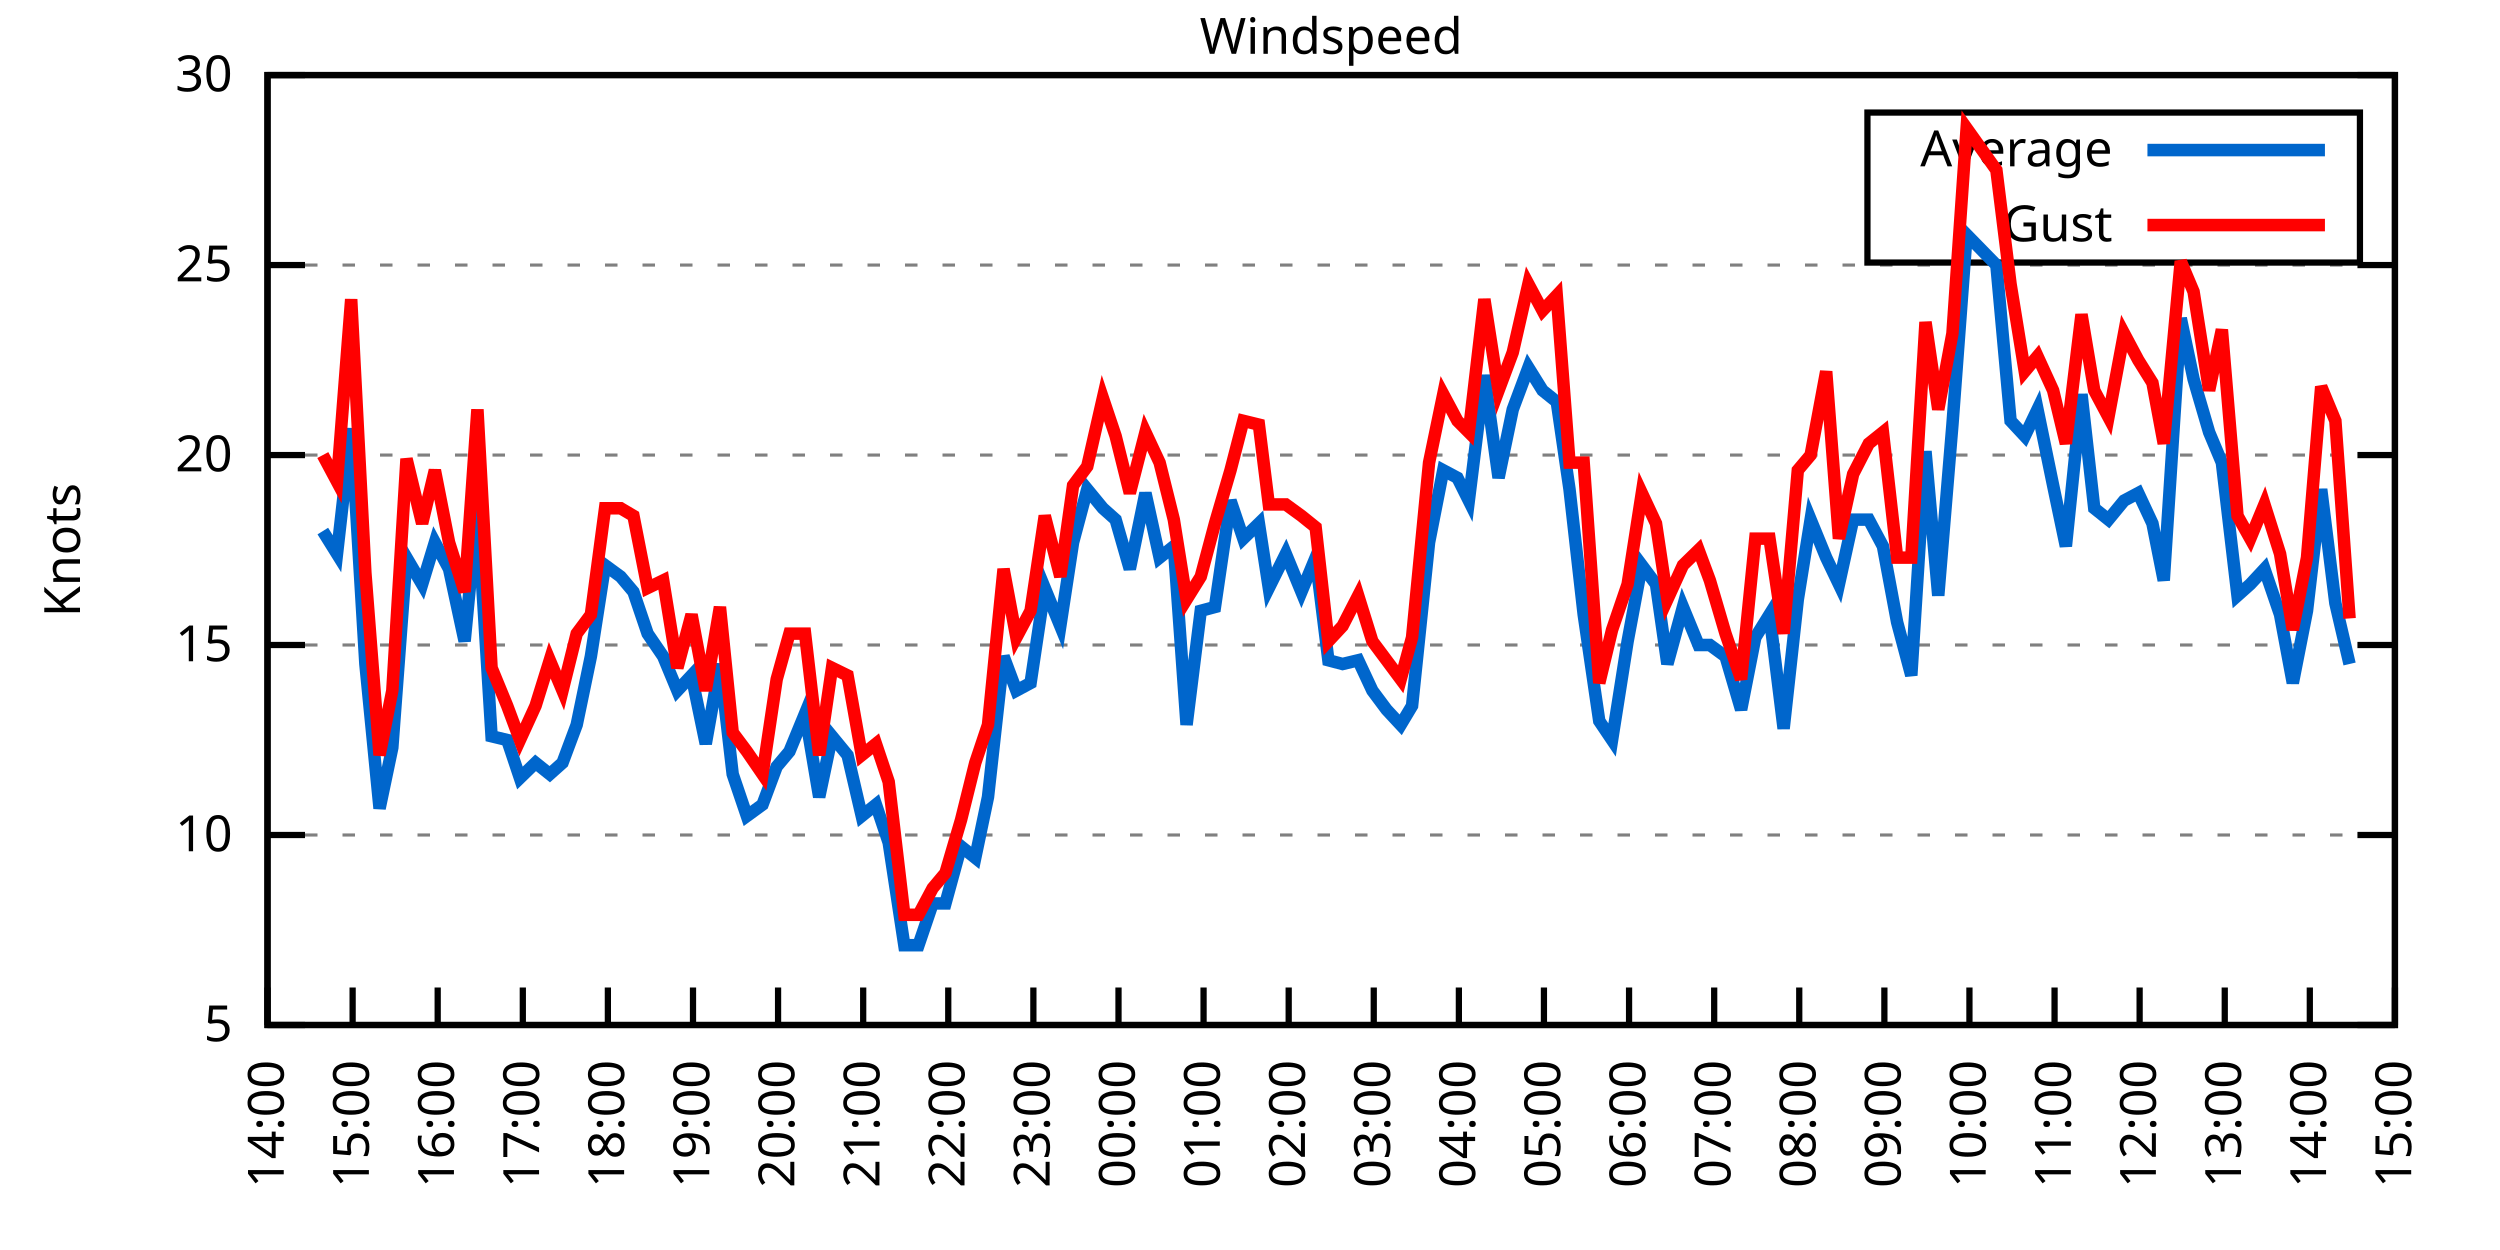
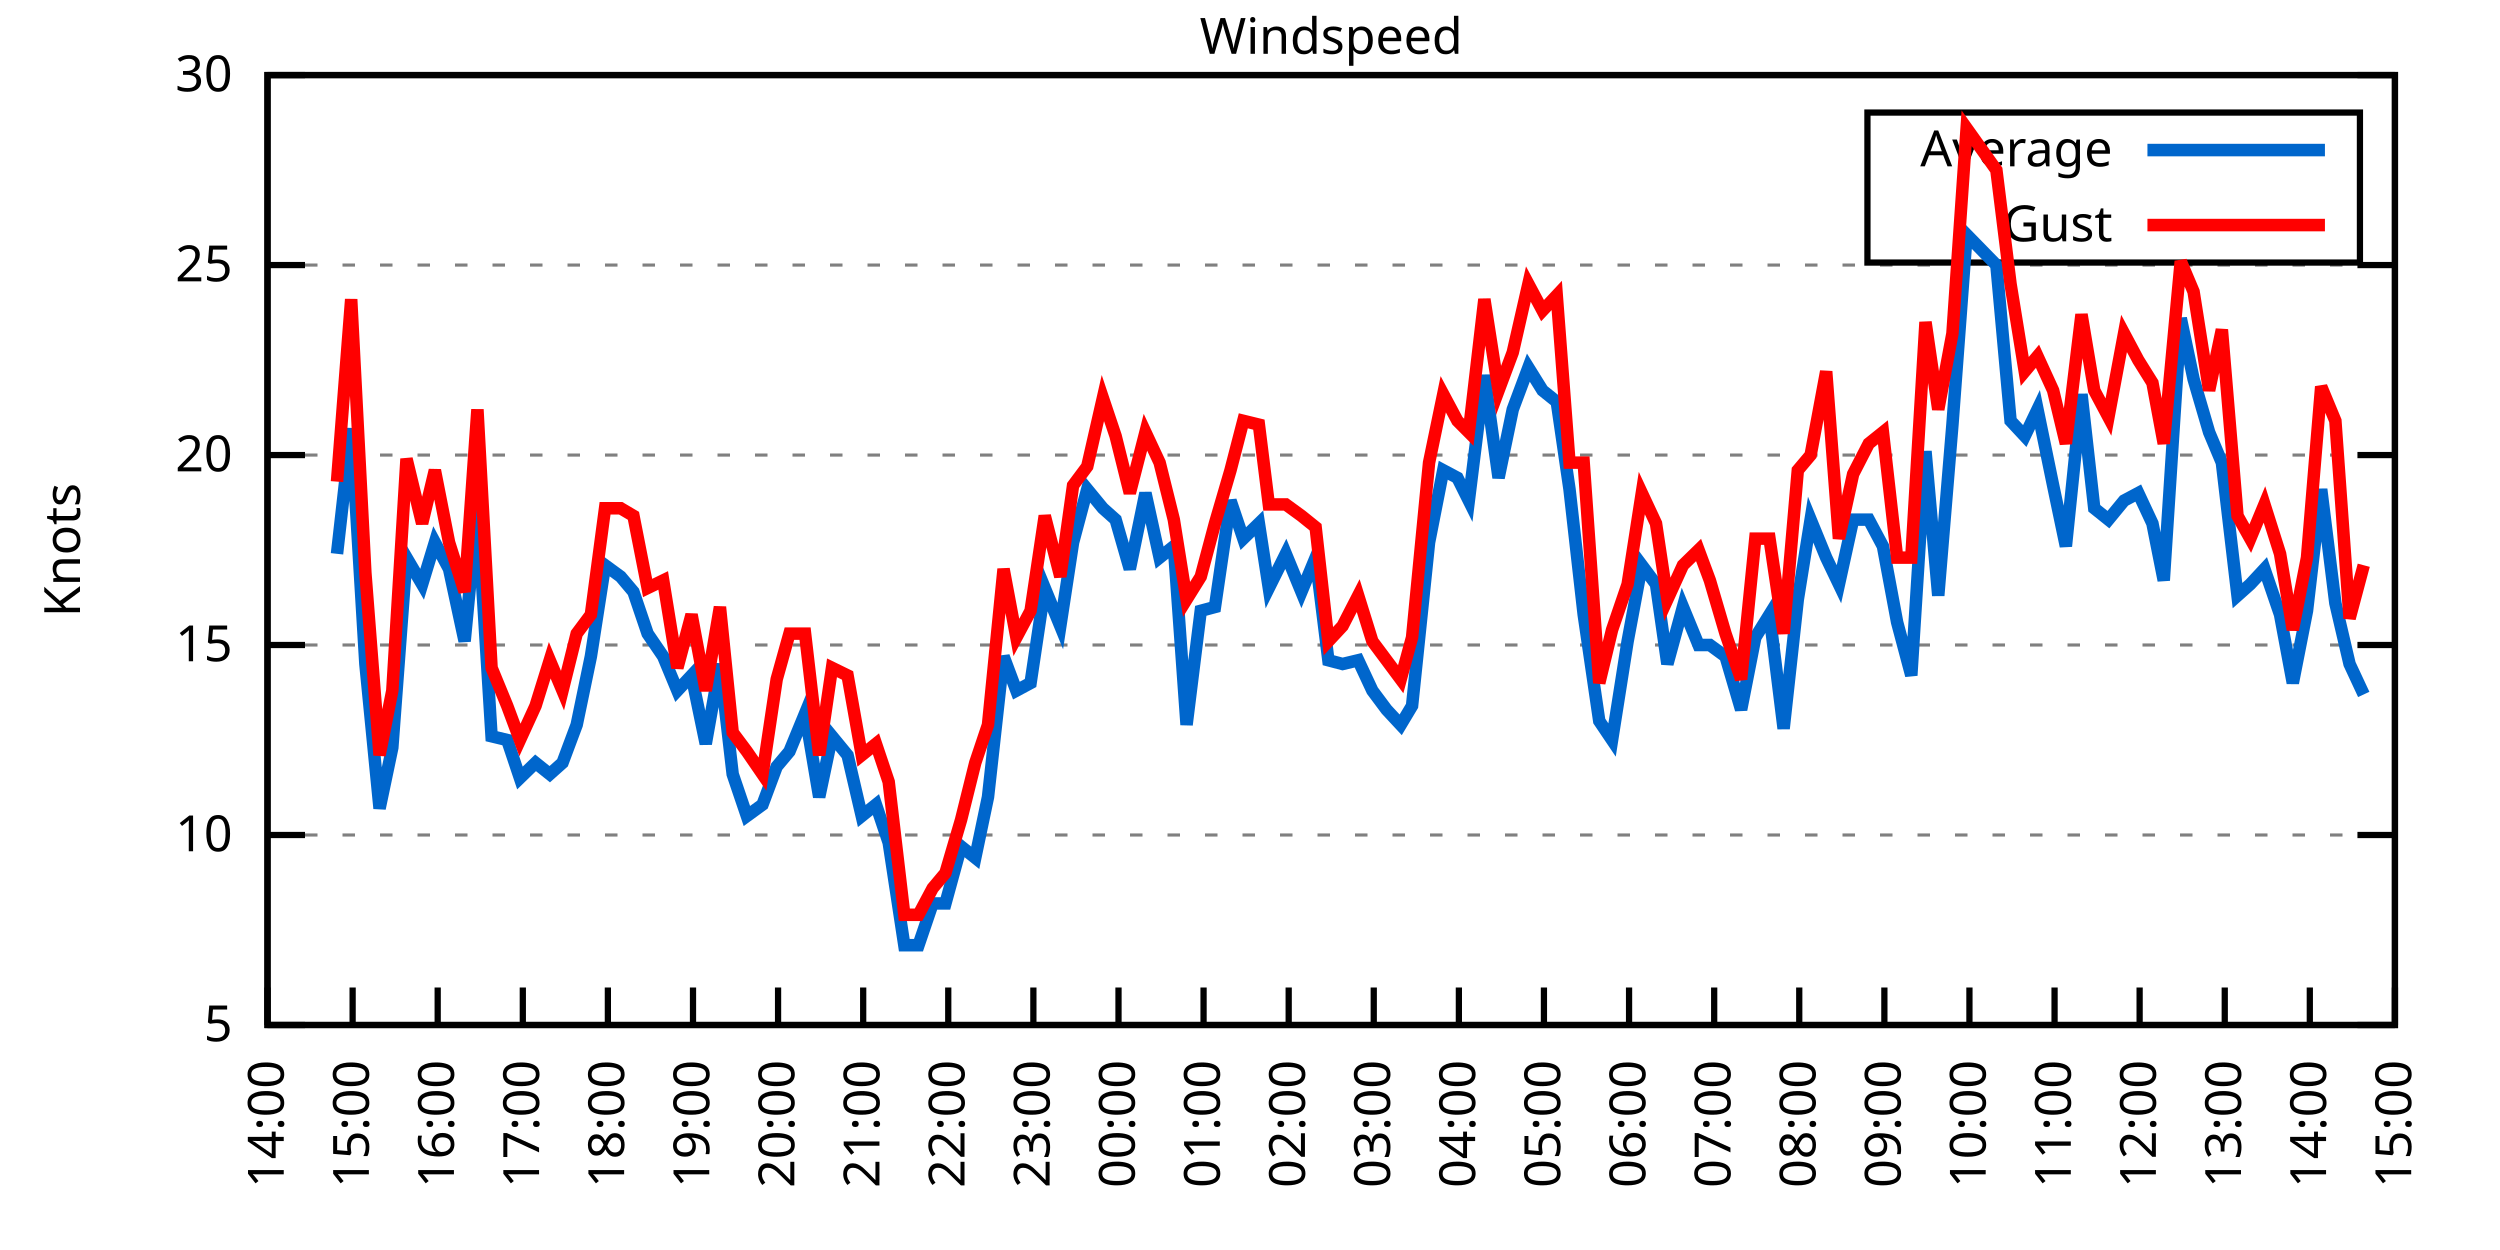
<svg xmlns="http://www.w3.org/2000/svg" xmlns:xlink="http://www.w3.org/1999/xlink" width="400" height="200" viewBox="0 0 400 200">
  <g id="gnuplot_canvas">
    <rect x="0" y="0" width="400" height="200" fill="none" />
    <defs>
      <circle id="gpDot" r="0.5" stroke-width="0.5" stroke="currentColor" />
      <path id="gpPt0" stroke-width="0.333" stroke="currentColor" d="M-1,0 h2 M0,-1 v2" />
      <path id="gpPt1" stroke-width="0.333" stroke="currentColor" d="M-1,-1 L1,1 M1,-1 L-1,1" />
      <path id="gpPt2" stroke-width="0.333" stroke="currentColor" d="M-1,0 L1,0 M0,-1 L0,1 M-1,-1 L1,1 M-1,1 L1,-1" />
      <rect id="gpPt3" stroke-width="0.333" stroke="currentColor" x="-1" y="-1" width="2" height="2" />
      <rect id="gpPt4" stroke-width="0.333" stroke="currentColor" fill="currentColor" x="-1" y="-1" width="2" height="2" />
      <circle id="gpPt5" stroke-width="0.333" stroke="currentColor" cx="0" cy="0" r="1" />
      <use xlink:href="#gpPt5" id="gpPt6" fill="currentColor" stroke="none" />
      <path id="gpPt7" stroke-width="0.333" stroke="currentColor" d="M0,-1.33 L-1.33,0.67 L1.33,0.67 z" />
      <use xlink:href="#gpPt7" id="gpPt8" fill="currentColor" stroke="none" />
      <use xlink:href="#gpPt7" id="gpPt9" stroke="currentColor" transform="rotate(180)" />
      <use xlink:href="#gpPt9" id="gpPt10" fill="currentColor" stroke="none" />
      <use xlink:href="#gpPt3" id="gpPt11" stroke="currentColor" transform="rotate(45)" />
      <use xlink:href="#gpPt11" id="gpPt12" fill="currentColor" stroke="none" />
      <path id="gpPt13" stroke-width="0.333" stroke="currentColor" d="M0,1.330 L1.265,0.411 L0.782,-1.067 L-0.782,-1.076 L-1.265,0.411 z" />
      <use xlink:href="#gpPt13" id="gpPt14" fill="currentColor" stroke="none" />
      <filter id="textbox" filterUnits="objectBoundingBox" x="0" y="0" height="1" width="1">
        <feFlood flood-color="white" flood-opacity="1" result="bgnd" />
        <feComposite in="SourceGraphic" in2="bgnd" operator="atop" />
      </filter>
      <filter id="greybox" filterUnits="objectBoundingBox" x="0" y="0" height="1" width="1">
        <feFlood flood-color="lightgrey" flood-opacity="1" result="grey" />
        <feComposite in="SourceGraphic" in2="grey" operator="atop" />
      </filter>
    </defs>
    <g fill="none" color="white" stroke="currentColor" stroke-width="1.00" stroke-linecap="butt" stroke-linejoin="miter">
</g>
    <g fill="none" color="black" stroke="currentColor" stroke-width="1.00" stroke-linecap="butt" stroke-linejoin="miter">
      <g stroke="none" shape-rendering="crispEdges">
        <polygon fill="rgb(255, 255, 255)" points="42.80,164.00 383.18,164.00 383.18,12.02 42.80,12.02 " />
      </g>
    </g>
    <g fill="none" color="black" stroke="currentColor" stroke-width="1.00" stroke-linecap="butt" stroke-linejoin="miter">
</g>
    <g fill="none" color="black" stroke="black" stroke-width="0.50" stroke-linecap="butt" stroke-linejoin="miter">
</g>
    <g fill="none" color="gray" stroke="currentColor" stroke-width="0.50" stroke-linecap="butt" stroke-linejoin="miter">
      <path stroke="gray" stroke-dasharray="2,4" class="gridline" d="M42.80,164.00 L383.19,164.00  " />
    </g>
    <g fill="none" color="gray" stroke="gray" stroke-width="1.00" stroke-linecap="butt" stroke-linejoin="miter">
</g>
    <g fill="none" color="black" stroke="currentColor" stroke-width="1.00" stroke-linecap="butt" stroke-linejoin="miter">
      <path stroke="black" d="M42.80,164.00 L48.80,164.00 M383.19,164.00 L377.19,164.00  " />
      <g transform="translate(37.20,166.60)" stroke="none" fill="black" font-family="Sans" font-size="8.00" text-anchor="end">
        <text>
          <tspan font-family="Sans"> 5</tspan>
        </text>
      </g>
    </g>
    <g fill="none" color="black" stroke="currentColor" stroke-width="1.00" stroke-linecap="butt" stroke-linejoin="miter">
</g>
    <g fill="none" color="black" stroke="black" stroke-width="0.50" stroke-linecap="butt" stroke-linejoin="miter">
</g>
    <g fill="none" color="gray" stroke="currentColor" stroke-width="0.50" stroke-linecap="butt" stroke-linejoin="miter">
      <path stroke="gray" stroke-dasharray="2,4" class="gridline" d="M42.80,133.60 L383.19,133.60  " />
    </g>
    <g fill="none" color="gray" stroke="gray" stroke-width="1.00" stroke-linecap="butt" stroke-linejoin="miter">
</g>
    <g fill="none" color="black" stroke="currentColor" stroke-width="1.00" stroke-linecap="butt" stroke-linejoin="miter">
      <path stroke="black" d="M42.80,133.60 L48.80,133.60 M383.19,133.60 L377.19,133.60  " />
      <g transform="translate(37.20,136.20)" stroke="none" fill="black" font-family="Sans" font-size="8.00" text-anchor="end">
        <text>
          <tspan font-family="Sans"> 10</tspan>
        </text>
      </g>
    </g>
    <g fill="none" color="black" stroke="currentColor" stroke-width="1.00" stroke-linecap="butt" stroke-linejoin="miter">
</g>
    <g fill="none" color="black" stroke="black" stroke-width="0.50" stroke-linecap="butt" stroke-linejoin="miter">
</g>
    <g fill="none" color="gray" stroke="currentColor" stroke-width="0.50" stroke-linecap="butt" stroke-linejoin="miter">
      <path stroke="gray" stroke-dasharray="2,4" class="gridline" d="M42.80,103.20 L383.19,103.20  " />
    </g>
    <g fill="none" color="gray" stroke="gray" stroke-width="1.00" stroke-linecap="butt" stroke-linejoin="miter">
</g>
    <g fill="none" color="black" stroke="currentColor" stroke-width="1.00" stroke-linecap="butt" stroke-linejoin="miter">
      <path stroke="black" d="M42.80,103.20 L48.80,103.20 M383.19,103.20 L377.19,103.20  " />
      <g transform="translate(37.20,105.80)" stroke="none" fill="black" font-family="Sans" font-size="8.00" text-anchor="end">
        <text>
          <tspan font-family="Sans"> 15</tspan>
        </text>
      </g>
    </g>
    <g fill="none" color="black" stroke="currentColor" stroke-width="1.00" stroke-linecap="butt" stroke-linejoin="miter">
</g>
    <g fill="none" color="black" stroke="black" stroke-width="0.50" stroke-linecap="butt" stroke-linejoin="miter">
</g>
    <g fill="none" color="gray" stroke="currentColor" stroke-width="0.50" stroke-linecap="butt" stroke-linejoin="miter">
      <path stroke="gray" stroke-dasharray="2,4" class="gridline" d="M42.80,72.81 L383.19,72.81  " />
    </g>
    <g fill="none" color="gray" stroke="gray" stroke-width="1.00" stroke-linecap="butt" stroke-linejoin="miter">
</g>
    <g fill="none" color="black" stroke="currentColor" stroke-width="1.00" stroke-linecap="butt" stroke-linejoin="miter">
      <path stroke="black" d="M42.80,72.81 L48.80,72.81 M383.19,72.81 L377.19,72.81  " />
      <g transform="translate(37.20,75.41)" stroke="none" fill="black" font-family="Sans" font-size="8.00" text-anchor="end">
        <text>
          <tspan font-family="Sans"> 20</tspan>
        </text>
      </g>
    </g>
    <g fill="none" color="black" stroke="currentColor" stroke-width="1.00" stroke-linecap="butt" stroke-linejoin="miter">
</g>
    <g fill="none" color="black" stroke="black" stroke-width="0.50" stroke-linecap="butt" stroke-linejoin="miter">
</g>
    <g fill="none" color="gray" stroke="currentColor" stroke-width="0.50" stroke-linecap="butt" stroke-linejoin="miter">
      <path stroke="gray" stroke-dasharray="2,4" class="gridline" d="M42.80,42.41 L383.19,42.41  " />
    </g>
    <g fill="none" color="gray" stroke="gray" stroke-width="1.00" stroke-linecap="butt" stroke-linejoin="miter">
</g>
    <g fill="none" color="black" stroke="currentColor" stroke-width="1.00" stroke-linecap="butt" stroke-linejoin="miter">
      <path stroke="black" d="M42.80,42.41 L48.80,42.41 M383.19,42.41 L377.19,42.41  " />
      <g transform="translate(37.20,45.01)" stroke="none" fill="black" font-family="Sans" font-size="8.00" text-anchor="end">
        <text>
          <tspan font-family="Sans"> 25</tspan>
        </text>
      </g>
    </g>
    <g fill="none" color="black" stroke="currentColor" stroke-width="1.00" stroke-linecap="butt" stroke-linejoin="miter">
</g>
    <g fill="none" color="black" stroke="black" stroke-width="0.50" stroke-linecap="butt" stroke-linejoin="miter">
</g>
    <g fill="none" color="gray" stroke="currentColor" stroke-width="0.50" stroke-linecap="butt" stroke-linejoin="miter">
      <path stroke="gray" stroke-dasharray="2,4" class="gridline" d="M42.80,12.01 L383.19,12.01  " />
    </g>
    <g fill="none" color="gray" stroke="gray" stroke-width="1.00" stroke-linecap="butt" stroke-linejoin="miter">
</g>
    <g fill="none" color="black" stroke="currentColor" stroke-width="1.00" stroke-linecap="butt" stroke-linejoin="miter">
      <path stroke="black" d="M42.80,12.01 L48.80,12.01 M383.19,12.01 L377.19,12.01  " />
      <g transform="translate(37.20,14.61)" stroke="none" fill="black" font-family="Sans" font-size="8.00" text-anchor="end">
        <text>
          <tspan font-family="Sans"> 30</tspan>
        </text>
      </g>
    </g>
    <g fill="none" color="black" stroke="currentColor" stroke-width="1.00" stroke-linecap="butt" stroke-linejoin="miter">
      <path stroke="black" d="M42.80,164.00 L42.80,158.00  " />
      <g transform="translate(45.40,169.60) rotate(270.00)" stroke="none" fill="black" font-family="Sans" font-size="8.00" text-anchor="end">
        <text>
          <tspan font-family="Sans">14:00</tspan>
        </text>
      </g>
    </g>
    <g fill="none" color="black" stroke="currentColor" stroke-width="1.00" stroke-linecap="butt" stroke-linejoin="miter">
      <path stroke="black" d="M56.42,164.00 L56.42,158.00  " />
      <g transform="translate(59.02,169.60) rotate(270.00)" stroke="none" fill="black" font-family="Sans" font-size="8.00" text-anchor="end">
        <text>
          <tspan font-family="Sans">15:00</tspan>
        </text>
      </g>
    </g>
    <g fill="none" color="black" stroke="currentColor" stroke-width="1.00" stroke-linecap="butt" stroke-linejoin="miter">
      <path stroke="black" d="M70.03,164.00 L70.03,158.00  " />
      <g transform="translate(72.63,169.60) rotate(270.00)" stroke="none" fill="black" font-family="Sans" font-size="8.00" text-anchor="end">
        <text>
          <tspan font-family="Sans">16:00</tspan>
        </text>
      </g>
    </g>
    <g fill="none" color="black" stroke="currentColor" stroke-width="1.00" stroke-linecap="butt" stroke-linejoin="miter">
      <path stroke="black" d="M83.65,164.00 L83.65,158.00  " />
      <g transform="translate(86.25,169.60) rotate(270.00)" stroke="none" fill="black" font-family="Sans" font-size="8.00" text-anchor="end">
        <text>
          <tspan font-family="Sans">17:00</tspan>
        </text>
      </g>
    </g>
    <g fill="none" color="black" stroke="currentColor" stroke-width="1.00" stroke-linecap="butt" stroke-linejoin="miter">
      <path stroke="black" d="M97.26,164.00 L97.26,158.00  " />
      <g transform="translate(99.86,169.60) rotate(270.00)" stroke="none" fill="black" font-family="Sans" font-size="8.00" text-anchor="end">
        <text>
          <tspan font-family="Sans">18:00</tspan>
        </text>
      </g>
    </g>
    <g fill="none" color="black" stroke="currentColor" stroke-width="1.00" stroke-linecap="butt" stroke-linejoin="miter">
      <path stroke="black" d="M110.88,164.00 L110.88,158.00  " />
      <g transform="translate(113.48,169.60) rotate(270.00)" stroke="none" fill="black" font-family="Sans" font-size="8.00" text-anchor="end">
        <text>
          <tspan font-family="Sans">19:00</tspan>
        </text>
      </g>
    </g>
    <g fill="none" color="black" stroke="currentColor" stroke-width="1.00" stroke-linecap="butt" stroke-linejoin="miter">
      <path stroke="black" d="M124.49,164.00 L124.49,158.00  " />
      <g transform="translate(127.09,169.60) rotate(270.00)" stroke="none" fill="black" font-family="Sans" font-size="8.00" text-anchor="end">
        <text>
          <tspan font-family="Sans">20:00</tspan>
        </text>
      </g>
    </g>
    <g fill="none" color="black" stroke="currentColor" stroke-width="1.00" stroke-linecap="butt" stroke-linejoin="miter">
      <path stroke="black" d="M138.11,164.00 L138.11,158.00  " />
      <g transform="translate(140.71,169.60) rotate(270.00)" stroke="none" fill="black" font-family="Sans" font-size="8.00" text-anchor="end">
        <text>
          <tspan font-family="Sans">21:00</tspan>
        </text>
      </g>
    </g>
    <g fill="none" color="black" stroke="currentColor" stroke-width="1.00" stroke-linecap="butt" stroke-linejoin="miter">
      <path stroke="black" d="M151.72,164.00 L151.72,158.00  " />
      <g transform="translate(154.32,169.60) rotate(270.00)" stroke="none" fill="black" font-family="Sans" font-size="8.00" text-anchor="end">
        <text>
          <tspan font-family="Sans">22:00</tspan>
        </text>
      </g>
    </g>
    <g fill="none" color="black" stroke="currentColor" stroke-width="1.00" stroke-linecap="butt" stroke-linejoin="miter">
      <path stroke="black" d="M165.34,164.00 L165.34,158.00  " />
      <g transform="translate(167.94,169.60) rotate(270.00)" stroke="none" fill="black" font-family="Sans" font-size="8.00" text-anchor="end">
        <text>
          <tspan font-family="Sans">23:00</tspan>
        </text>
      </g>
    </g>
    <g fill="none" color="black" stroke="currentColor" stroke-width="1.00" stroke-linecap="butt" stroke-linejoin="miter">
      <path stroke="black" d="M178.96,164.00 L178.96,158.00  " />
      <g transform="translate(181.56,169.60) rotate(270.00)" stroke="none" fill="black" font-family="Sans" font-size="8.00" text-anchor="end">
        <text>
          <tspan font-family="Sans">00:00</tspan>
        </text>
      </g>
    </g>
    <g fill="none" color="black" stroke="currentColor" stroke-width="1.00" stroke-linecap="butt" stroke-linejoin="miter">
      <path stroke="black" d="M192.57,164.00 L192.57,158.00  " />
      <g transform="translate(195.17,169.60) rotate(270.00)" stroke="none" fill="black" font-family="Sans" font-size="8.00" text-anchor="end">
        <text>
          <tspan font-family="Sans">01:00</tspan>
        </text>
      </g>
    </g>
    <g fill="none" color="black" stroke="currentColor" stroke-width="1.00" stroke-linecap="butt" stroke-linejoin="miter">
      <path stroke="black" d="M206.19,164.00 L206.19,158.00  " />
      <g transform="translate(208.79,169.60) rotate(270.00)" stroke="none" fill="black" font-family="Sans" font-size="8.00" text-anchor="end">
        <text>
          <tspan font-family="Sans">02:00</tspan>
        </text>
      </g>
    </g>
    <g fill="none" color="black" stroke="currentColor" stroke-width="1.00" stroke-linecap="butt" stroke-linejoin="miter">
      <path stroke="black" d="M219.80,164.00 L219.80,158.00  " />
      <g transform="translate(222.40,169.60) rotate(270.00)" stroke="none" fill="black" font-family="Sans" font-size="8.00" text-anchor="end">
        <text>
          <tspan font-family="Sans">03:00</tspan>
        </text>
      </g>
    </g>
    <g fill="none" color="black" stroke="currentColor" stroke-width="1.00" stroke-linecap="butt" stroke-linejoin="miter">
      <path stroke="black" d="M233.42,164.00 L233.42,158.00  " />
      <g transform="translate(236.02,169.60) rotate(270.00)" stroke="none" fill="black" font-family="Sans" font-size="8.00" text-anchor="end">
        <text>
          <tspan font-family="Sans">04:00</tspan>
        </text>
      </g>
    </g>
    <g fill="none" color="black" stroke="currentColor" stroke-width="1.00" stroke-linecap="butt" stroke-linejoin="miter">
      <path stroke="black" d="M247.03,164.00 L247.03,158.00  " />
      <g transform="translate(249.63,169.60) rotate(270.00)" stroke="none" fill="black" font-family="Sans" font-size="8.00" text-anchor="end">
        <text>
          <tspan font-family="Sans">05:00</tspan>
        </text>
      </g>
    </g>
    <g fill="none" color="black" stroke="currentColor" stroke-width="1.00" stroke-linecap="butt" stroke-linejoin="miter">
      <path stroke="black" d="M260.65,164.00 L260.65,158.00  " />
      <g transform="translate(263.25,169.60) rotate(270.00)" stroke="none" fill="black" font-family="Sans" font-size="8.00" text-anchor="end">
        <text>
          <tspan font-family="Sans">06:00</tspan>
        </text>
      </g>
    </g>
    <g fill="none" color="black" stroke="currentColor" stroke-width="1.00" stroke-linecap="butt" stroke-linejoin="miter">
      <path stroke="black" d="M274.27,164.00 L274.27,158.00  " />
      <g transform="translate(276.87,169.60) rotate(270.00)" stroke="none" fill="black" font-family="Sans" font-size="8.00" text-anchor="end">
        <text>
          <tspan font-family="Sans">07:00</tspan>
        </text>
      </g>
    </g>
    <g fill="none" color="black" stroke="currentColor" stroke-width="1.00" stroke-linecap="butt" stroke-linejoin="miter">
      <path stroke="black" d="M287.88,164.00 L287.88,158.00  " />
      <g transform="translate(290.48,169.60) rotate(270.00)" stroke="none" fill="black" font-family="Sans" font-size="8.00" text-anchor="end">
        <text>
          <tspan font-family="Sans">08:00</tspan>
        </text>
      </g>
    </g>
    <g fill="none" color="black" stroke="currentColor" stroke-width="1.00" stroke-linecap="butt" stroke-linejoin="miter">
      <path stroke="black" d="M301.50,164.00 L301.50,158.00  " />
      <g transform="translate(304.10,169.60) rotate(270.00)" stroke="none" fill="black" font-family="Sans" font-size="8.00" text-anchor="end">
        <text>
          <tspan font-family="Sans">09:00</tspan>
        </text>
      </g>
    </g>
    <g fill="none" color="black" stroke="currentColor" stroke-width="1.00" stroke-linecap="butt" stroke-linejoin="miter">
      <path stroke="black" d="M315.11,164.00 L315.11,158.00  " />
      <g transform="translate(317.71,169.60) rotate(270.00)" stroke="none" fill="black" font-family="Sans" font-size="8.00" text-anchor="end">
        <text>
          <tspan font-family="Sans">10:00</tspan>
        </text>
      </g>
    </g>
    <g fill="none" color="black" stroke="currentColor" stroke-width="1.00" stroke-linecap="butt" stroke-linejoin="miter">
      <path stroke="black" d="M328.73,164.00 L328.73,158.00  " />
      <g transform="translate(331.33,169.60) rotate(270.00)" stroke="none" fill="black" font-family="Sans" font-size="8.00" text-anchor="end">
        <text>
          <tspan font-family="Sans">11:00</tspan>
        </text>
      </g>
    </g>
    <g fill="none" color="black" stroke="currentColor" stroke-width="1.00" stroke-linecap="butt" stroke-linejoin="miter">
      <path stroke="black" d="M342.34,164.00 L342.34,158.00  " />
      <g transform="translate(344.94,169.60) rotate(270.00)" stroke="none" fill="black" font-family="Sans" font-size="8.00" text-anchor="end">
        <text>
          <tspan font-family="Sans">12:00</tspan>
        </text>
      </g>
    </g>
    <g fill="none" color="black" stroke="currentColor" stroke-width="1.00" stroke-linecap="butt" stroke-linejoin="miter">
      <path stroke="black" d="M355.96,164.00 L355.96,158.00  " />
      <g transform="translate(358.56,169.60) rotate(270.00)" stroke="none" fill="black" font-family="Sans" font-size="8.00" text-anchor="end">
        <text>
          <tspan font-family="Sans">13:00</tspan>
        </text>
      </g>
    </g>
    <g fill="none" color="black" stroke="currentColor" stroke-width="1.00" stroke-linecap="butt" stroke-linejoin="miter">
      <path stroke="black" d="M369.57,164.00 L369.57,158.00  " />
      <g transform="translate(372.17,169.60) rotate(270.00)" stroke="none" fill="black" font-family="Sans" font-size="8.00" text-anchor="end">
        <text>
          <tspan font-family="Sans">14:00</tspan>
        </text>
      </g>
    </g>
    <g fill="none" color="black" stroke="currentColor" stroke-width="1.00" stroke-linecap="butt" stroke-linejoin="miter">
      <path stroke="black" d="M383.19,164.00 L383.19,158.00  " />
      <g transform="translate(385.79,169.60) rotate(270.00)" stroke="none" fill="black" font-family="Sans" font-size="8.00" text-anchor="end">
        <text>
          <tspan font-family="Sans">15:00</tspan>
        </text>
      </g>
    </g>
    <g fill="none" color="black" stroke="currentColor" stroke-width="1.00" stroke-linecap="butt" stroke-linejoin="miter">
</g>
    <g fill="none" color="black" stroke="currentColor" stroke-width="1.00" stroke-linecap="butt" stroke-linejoin="miter">
      <path stroke="black" d="M42.80,12.01 L42.80,164.00 L383.19,164.00 L383.19,12.01 L42.80,12.01 Z  " />
    </g>
    <g fill="none" color="black" stroke="currentColor" stroke-width="1.00" stroke-linecap="butt" stroke-linejoin="miter">
</g>
    <g fill="none" color="black" stroke="currentColor" stroke-width="1.00" stroke-linecap="butt" stroke-linejoin="miter">
      <path stroke="black" d="M298.79,42.01 L298.79,18.01 L377.59,18.01 L377.59,42.01 L298.79,42.01 Z  " />
    </g>
    <g id="Windspeed_plot_1">
      <g fill="none" color="white" stroke="black" stroke-width="2.00" stroke-linecap="butt" stroke-linejoin="miter">
</g>
      <g fill="none" color="black" stroke="currentColor" stroke-width="2.00" stroke-linecap="butt" stroke-linejoin="miter">
        <g transform="translate(337.99,26.61)" stroke="none" fill="black" font-family="Sans" font-size="8.00" text-anchor="end">
          <text>
            <tspan font-family="Sans">Average</tspan>
          </text>
        </g>
      </g>
      <g fill="none" color="black" stroke="currentColor" stroke-width="2.00" stroke-linecap="butt" stroke-linejoin="miter">
-         <path stroke="rgb(  0, 102, 204)" d="M343.59,24.01 L371.99,24.01 M51.65,84.97 L53.92,88.61 L56.19,68.55 L58.46,106.24 L60.73,129.35 L62.77,119.62   L65.04,89.22 L67.54,93.48 L69.58,86.79 L71.85,91.04 L74.34,102.60 L76.39,81.32 L78.65,117.80 L81.15,118.40   L83.19,124.48 L85.69,122.05 L87.96,123.87 L90.00,122.05 L92.27,115.97 L94.54,105.03 L96.81,90.44 L99.30,92.26   L101.35,94.69 L103.62,101.38 L106.11,105.03 L108.38,110.50 L110.65,108.07 L112.92,119.01 L115.19,106.24 L117.23,123.87   L119.50,130.56 L122.00,128.74 L124.27,122.66 L126.31,120.23 L128.81,114.15 L131.07,127.52 L133.12,117.80 L135.61,120.83   L137.88,130.56 L140.15,128.74 L142.19,134.82 L144.69,151.23 L146.96,151.23 L149.23,144.55 L151.27,144.55 L153.77,135.43   L156.04,137.25 L158.08,127.52 L160.57,105.03 L162.62,110.50 L164.89,109.28 L167.16,94.08 L169.65,100.16 L171.69,86.79   L173.96,78.28 L176.46,81.32 L178.50,83.14 L180.77,91.04 L183.27,78.89 L185.54,89.22 L187.81,87.40 L189.85,115.97   L192.12,97.73 L194.39,97.12 L196.88,80.10 L198.93,86.18 L201.42,83.75 L203.01,94.08 L205.73,88.61 L208.23,94.69   L210.50,89.22 L212.54,105.64 L214.81,106.24 L217.31,105.64 L219.58,110.50 L221.85,113.54 L224.11,115.97 L225.93,112.93   L228.65,86.79 L230.92,75.24 L233.19,76.45 L235.01,80.10 L237.50,60.04 L239.77,76.45 L242.04,65.51 L244.54,58.82   L246.81,62.47 L249.08,64.29 L251.12,78.28 L253.39,98.34 L255.88,115.36 L257.93,118.40 L260.42,102.60 L262.69,90.44   L264.96,93.48 L266.78,106.24 L269.27,97.12 L271.77,103.20 L273.58,103.20 L276.08,105.03 L278.58,113.54 L280.85,101.99   L283.12,98.34 L285.38,116.58 L287.65,95.91 L289.70,83.14 L292.19,89.22 L294.23,93.48 L296.50,83.14 L299.00,83.14   L301.27,87.40 L303.54,99.56 L305.81,108.07 L308.08,72.20 L310.12,95.30 L312.39,67.94 L314.66,37.54 L319.42,42.41   L321.69,67.33 L323.96,69.77 L326.00,65.51 L328.50,77.67 L330.54,87.40 L333.04,63.08 L335.08,81.32 L337.35,83.14   L339.85,80.10 L342.12,78.89 L344.39,83.75 L346.20,92.87 L348.92,50.92 L350.97,60.65 L353.46,69.16 L355.50,74.02   L358.00,95.30 L360.04,93.48 L362.31,91.04 L364.81,98.34 L366.85,109.28 L369.12,97.73 L371.39,78.28 L373.66,96.52   L375.93,106.24  " />
+         <path stroke="rgb(  0, 102, 204)" d="M343.59,24.01 L371.99,24.01 M53.92,88.61 L56.19,68.55 L58.46,106.24 L60.73,129.35 L62.77,119.62 L65.04,89.22   L67.54,93.48 L69.58,86.79 L71.85,91.04 L74.34,102.60 L76.39,81.32 L78.65,117.80 L81.15,118.40 L83.19,124.48   L85.69,122.05 L87.96,123.87 L90.00,122.05 L92.27,115.97 L94.54,105.03 L96.81,90.44 L99.30,92.26 L101.35,94.69   L103.62,101.38 L106.11,105.03 L108.38,110.50 L110.65,108.07 L112.92,119.01 L115.19,106.24 L117.23,123.87 L119.50,130.56   L122.00,128.74 L124.27,122.66 L126.31,120.23 L128.81,114.15 L131.07,127.52 L133.12,117.80 L135.61,120.83 L137.88,130.56   L140.15,128.74 L142.19,134.82 L144.69,151.23 L146.96,151.23 L149.23,144.55 L151.27,144.55 L153.77,135.43 L156.04,137.25   L158.08,127.52 L160.57,105.03 L162.62,110.50 L164.89,109.28 L167.16,94.08 L169.65,100.16 L171.69,86.79 L173.96,78.28   L176.46,81.32 L178.50,83.14 L180.77,91.04 L183.27,78.89 L185.54,89.22 L187.81,87.40 L189.85,115.97 L192.12,97.73   L194.39,97.12 L196.88,80.10 L198.93,86.18 L201.42,83.75 L203.01,94.08 L205.73,88.61 L208.23,94.69 L210.50,89.22   L212.54,105.64 L214.81,106.24 L217.31,105.64 L219.58,110.50 L221.85,113.54 L224.11,115.97 L225.93,112.93 L228.65,86.79   L230.92,75.24 L233.19,76.45 L235.01,80.10 L237.50,60.04 L239.77,76.45 L242.04,65.51 L244.54,58.82 L246.81,62.47   L249.08,64.29 L251.12,78.28 L253.39,98.34 L255.88,115.36 L257.93,118.40 L260.42,102.60 L262.69,90.44 L264.96,93.48   L266.78,106.24 L269.27,97.12 L271.77,103.20 L273.58,103.20 L276.08,105.03 L278.58,113.54 L280.85,101.99 L283.12,98.34   L285.38,116.58 L287.65,95.91 L289.70,83.14 L292.19,89.22 L294.23,93.48 L296.50,83.14 L299.00,83.14 L301.27,87.40   L303.54,99.56 L305.81,108.07 L308.08,72.20 L310.12,95.30 L312.39,67.94 L314.66,37.54 L319.42,42.41 L321.69,67.33   L323.96,69.77 L326.00,65.51 L328.50,77.67 L330.54,87.40 L333.04,63.08 L335.08,81.32 L337.35,83.14 L339.85,80.10   L342.12,78.89 L344.39,83.75 L346.20,92.87 L348.92,50.92 L350.97,60.65 L353.46,69.16 L355.50,74.02 L358.00,95.30   L360.04,93.48 L362.31,91.04 L364.81,98.34 L366.85,109.28 L369.12,97.73 L371.39,78.28 L373.66,96.52 L375.93,106.24   L378.20,111.11  " />
      </g>
    </g>
    <g id="Windspeed_plot_2">
      <g fill="none" color="black" stroke="currentColor" stroke-width="2.00" stroke-linecap="butt" stroke-linejoin="miter">
        <g transform="translate(337.99,38.61)" stroke="none" fill="black" font-family="Sans" font-size="8.00" text-anchor="end">
          <text>
            <tspan font-family="Sans">Gust</tspan>
          </text>
        </g>
      </g>
      <g fill="none" color="black" stroke="currentColor" stroke-width="2.00" stroke-linecap="butt" stroke-linejoin="miter">
-         <path stroke="rgb(255,   0,   0)" d="M343.59,36.01 L371.99,36.01 M51.65,72.81 L53.92,77.06 L56.19,47.88 L58.46,91.65 L60.73,120.83 L62.77,110.50   L65.04,73.41 L67.54,83.75 L69.58,75.24 L71.85,86.79 L74.34,94.69 L76.39,65.51 L78.65,106.85 L81.15,112.93   L83.19,118.40 L85.69,112.93 L87.96,105.64 L90.00,110.50 L92.27,101.38 L94.54,98.34 L96.81,81.32 L99.30,81.32   L101.35,82.53 L103.62,94.08 L106.11,92.87 L108.38,106.85 L110.65,98.34 L112.92,110.50 L115.19,97.12 L117.23,117.19   L119.50,120.23 L122.00,123.87 L124.27,108.68 L126.31,101.38 L128.81,101.38 L131.07,120.83 L133.12,106.85 L135.61,108.07   L137.88,120.83 L140.15,119.01 L142.19,125.09 L144.69,146.37 L146.96,146.37 L149.23,142.11 L151.27,139.68 L153.77,131.17   L156.04,122.05 L158.08,115.97 L160.57,91.04 L162.62,101.99 L164.89,97.73 L167.16,82.53 L169.65,92.26 L171.69,77.67   L173.96,74.63 L176.46,63.69 L178.50,69.77 L180.77,78.89 L183.27,69.16 L185.54,74.02 L187.81,83.14 L189.85,95.91   L192.12,92.26 L194.39,83.75 L196.88,75.24 L198.93,67.33 L201.42,67.94 L203.01,80.71 L205.73,80.71 L208.23,82.53   L210.50,84.36 L212.54,102.60 L214.81,100.16 L217.31,95.30 L219.58,102.60 L221.85,105.64 L224.11,108.68 L225.93,101.99   L228.65,74.02 L230.92,63.08 L233.19,67.33 L235.01,69.16 L237.50,47.88 L239.77,62.47 L242.04,56.39 L244.54,45.45   L246.81,49.70 L249.08,47.27 L251.12,74.02 L253.39,74.02 L255.88,109.28 L257.93,100.77 L260.42,93.48 L262.69,78.89   L264.96,83.75 L266.78,95.91 L269.27,90.44 L271.77,88.00 L273.58,92.87 L276.08,101.38 L278.58,108.68 L280.85,86.18   L283.12,86.18 L285.38,101.38 L287.65,75.24 L289.70,72.81 L292.19,59.43 L294.23,86.18 L296.50,75.85 L299.00,70.98   L301.27,69.16 L303.54,89.22 L305.81,89.22 L308.08,51.53 L310.12,65.51 L312.39,53.35 L314.66,20.52 L319.42,27.21   L321.69,45.45 L323.96,59.43 L326.00,57.00 L328.50,62.47 L330.54,70.98 L333.04,50.31 L335.08,62.47 L337.35,66.73   L339.85,53.35 L342.12,57.61 L344.39,61.25 L346.20,70.98 L348.92,41.80 L350.97,46.66 L353.46,62.47 L355.50,52.74   L358.00,82.53 L360.04,86.18 L362.31,80.71 L364.81,88.61 L366.85,100.77 L369.12,89.22 L371.39,61.86 L373.66,67.33   L375.93,98.95  " />
+         <path stroke="rgb(255,   0,   0)" d="M343.59,36.01 L371.99,36.01 M53.92,77.06 L56.19,47.88 L58.46,91.65 L60.73,120.83 L62.77,110.50 L65.04,73.41   L67.54,83.75 L69.58,75.24 L71.85,86.79 L74.34,94.69 L76.39,65.51 L78.65,106.85 L81.15,112.93 L83.19,118.40   L85.69,112.93 L87.96,105.64 L90.00,110.50 L92.27,101.38 L94.54,98.34 L96.81,81.32 L99.30,81.32 L101.35,82.53   L103.62,94.08 L106.11,92.87 L108.38,106.85 L110.65,98.34 L112.92,110.50 L115.19,97.12 L117.23,117.19 L119.50,120.23   L122.00,123.87 L124.27,108.68 L126.31,101.38 L128.81,101.38 L131.07,120.83 L133.12,106.85 L135.61,108.07 L137.88,120.83   L140.15,119.01 L142.19,125.09 L144.69,146.37 L146.96,146.37 L149.23,142.11 L151.27,139.68 L153.77,131.17 L156.04,122.05   L158.08,115.97 L160.57,91.04 L162.62,101.99 L164.89,97.73 L167.16,82.53 L169.65,92.26 L171.69,77.67 L173.96,74.63   L176.46,63.69 L178.50,69.77 L180.77,78.89 L183.27,69.16 L185.54,74.02 L187.81,83.14 L189.85,95.91 L192.12,92.26   L194.39,83.75 L196.88,75.24 L198.93,67.33 L201.42,67.94 L203.01,80.71 L205.73,80.71 L208.23,82.53 L210.50,84.36   L212.54,102.60 L214.81,100.16 L217.31,95.30 L219.58,102.60 L221.85,105.64 L224.11,108.68 L225.93,101.99 L228.65,74.02   L230.92,63.08 L233.19,67.33 L235.01,69.16 L237.50,47.88 L239.77,62.47 L242.04,56.39 L244.54,45.45 L246.81,49.70   L249.08,47.27 L251.12,74.02 L253.39,74.02 L255.88,109.28 L257.93,100.77 L260.42,93.48 L262.69,78.89 L264.96,83.75   L266.78,95.91 L269.27,90.44 L271.77,88.00 L273.58,92.87 L276.08,101.38 L278.58,108.68 L280.85,86.18 L283.12,86.18   L285.38,101.38 L287.65,75.24 L289.70,72.81 L292.19,59.43 L294.23,86.18 L296.50,75.85 L299.00,70.98 L301.27,69.16   L303.54,89.22 L305.81,89.22 L308.08,51.53 L310.12,65.51 L312.39,53.35 L314.66,20.52 L319.42,27.21 L321.69,45.45   L323.96,59.43 L326.00,57.00 L328.50,62.47 L330.54,70.98 L333.04,50.31 L335.08,62.47 L337.35,66.73 L339.85,53.35   L342.12,57.61 L344.39,61.25 L346.20,70.98 L348.92,41.80 L350.97,46.66 L353.46,62.47 L355.50,52.74 L358.00,82.53   L360.04,86.18 L362.31,80.71 L364.81,88.61 L366.85,100.77 L369.12,89.22 L371.39,61.86 L373.66,67.33 L375.93,98.95   L378.20,90.44  " />
      </g>
    </g>
    <g fill="none" color="black" stroke="currentColor" stroke-width="2.00" stroke-linecap="butt" stroke-linejoin="miter">
</g>
    <g fill="none" color="black" stroke="black" stroke-width="1.00" stroke-linecap="butt" stroke-linejoin="miter">
</g>
    <g fill="none" color="black" stroke="currentColor" stroke-width="1.00" stroke-linecap="butt" stroke-linejoin="miter">
      <path stroke="black" d="M42.80,12.01 L42.80,164.00 L383.19,164.00 L383.19,12.01 L42.80,12.01 Z  " />
      <g transform="translate(12.80,88.01) rotate(270.00)" stroke="none" fill="black" font-family="Sans" font-size="8.00" text-anchor="middle">
        <text>
          <tspan font-family="Sans">Knots</tspan>
        </text>
      </g>
    </g>
    <g fill="none" color="black" stroke="currentColor" stroke-width="1.00" stroke-linecap="butt" stroke-linejoin="miter">
</g>
    <g fill="none" color="black" stroke="currentColor" stroke-width="1.00" stroke-linecap="butt" stroke-linejoin="miter">
      <g transform="translate(212.99,8.61)" stroke="none" fill="black" font-family="Sans" font-size="8.00" text-anchor="middle">
        <text>
          <tspan font-family="Sans">Windspeed</tspan>
        </text>
      </g>
    </g>
    <g fill="none" color="black" stroke="currentColor" stroke-width="1.00" stroke-linecap="butt" stroke-linejoin="miter">
</g>
  </g>
</svg>
